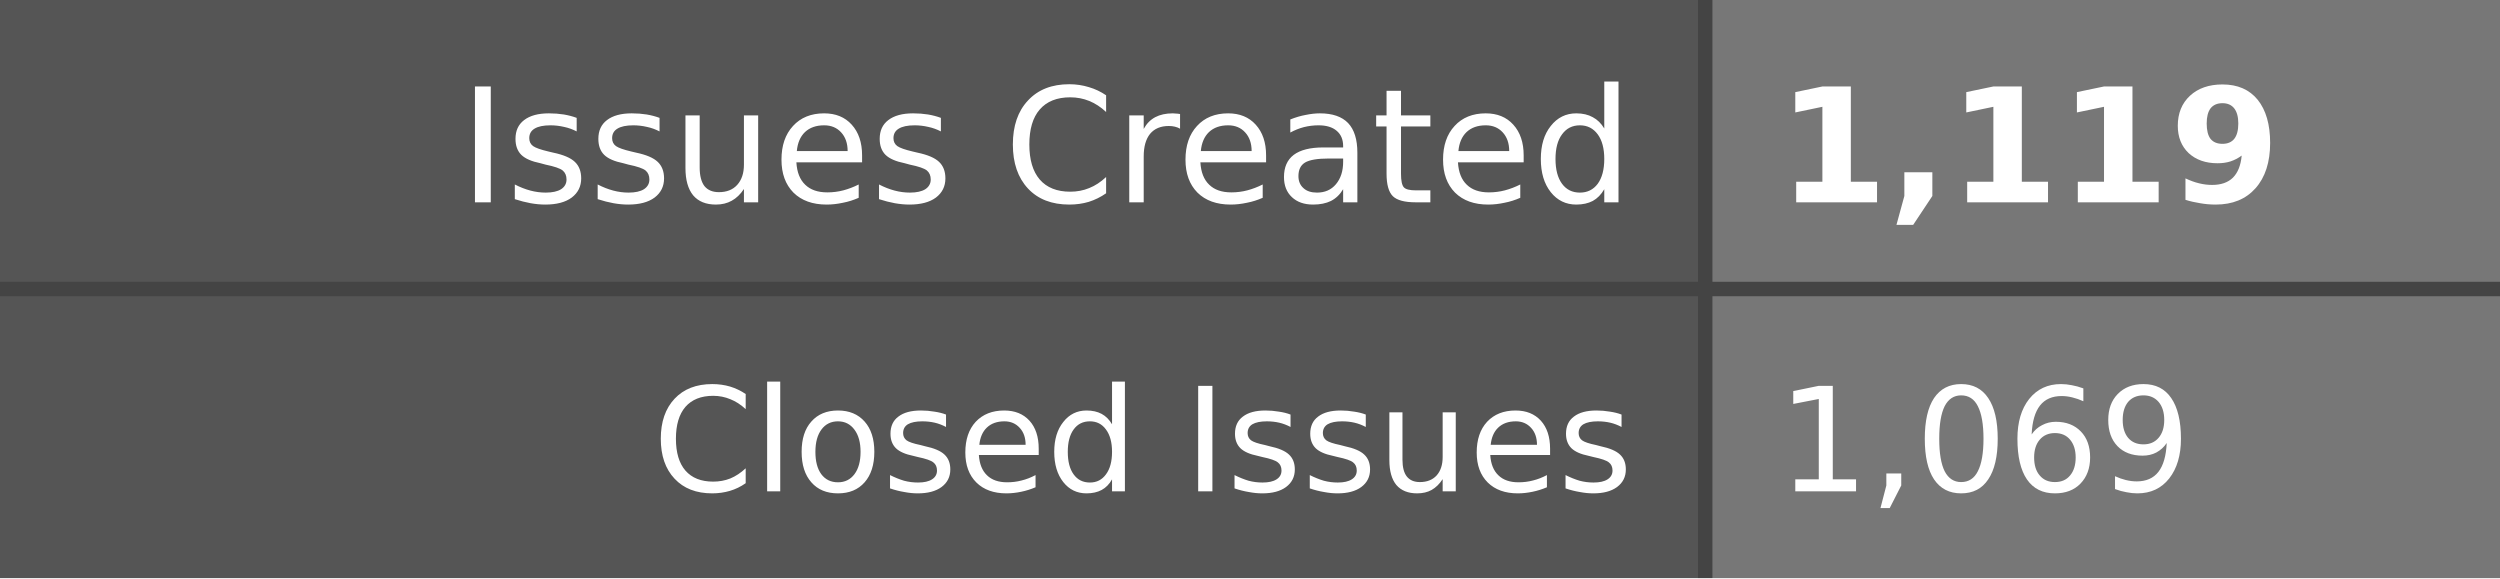
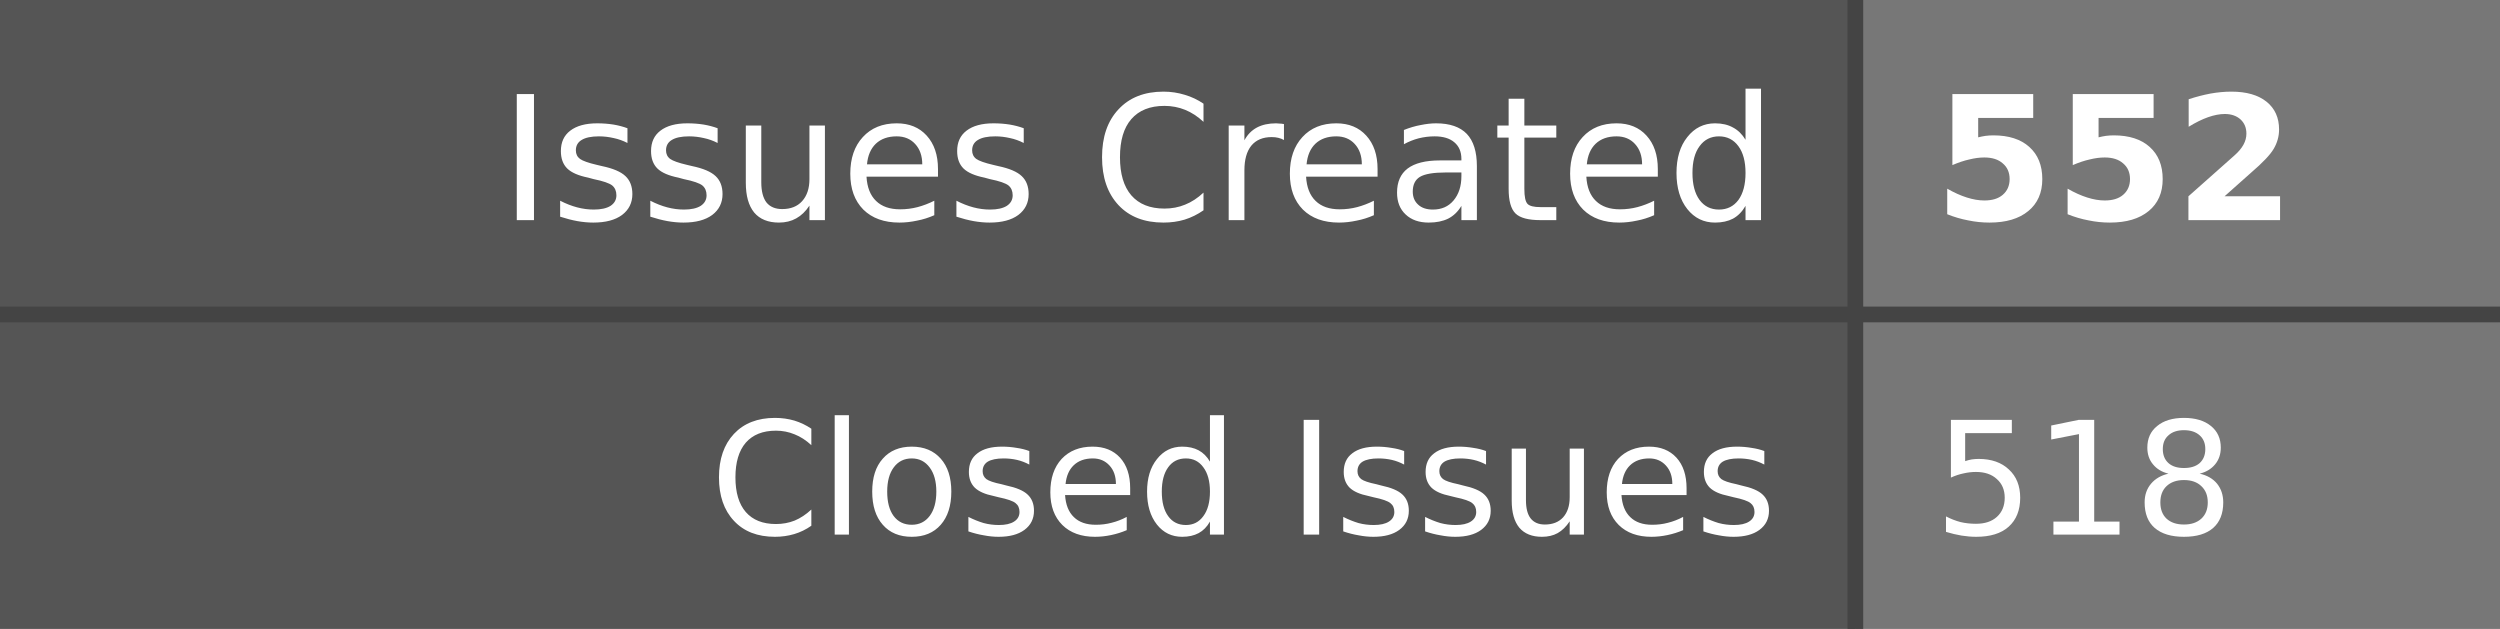
- <svg xmlns="http://www.w3.org/2000/svg" width="173" height="40" role="img" aria-label="Issues Created: 1,119, Closed Issues: 1,069">
+ <svg xmlns="http://www.w3.org/2000/svg" width="159" height="40" role="img" aria-label="Issues Created: 552, Closed Issues: 518">
  <style>
    .label-bg { fill: #555; }
    .value-bg { fill: #777; }
    .label-text { fill: #fff; }
    .value-text { fill: #fff; }
    .divider { stroke: #444; }
    
    @media (prefers-color-scheme: dark) {
      .label-bg { fill: #2d333b; }
      .value-bg { fill: #444c56; }
      .label-text { fill: #adbac7; }
      .value-text { fill: #cdd9e5; }
      .divider { stroke: #545d68; }
    }
    
    @media (prefers-color-scheme: light) {
      .label-bg { fill: #e1e4e8; }
      .value-bg { fill: #fafbfc; }
      .label-text { fill: #24292e; }
      .value-text { fill: #24292e; }
      .divider { stroke: #d1d5da; }
    }
  </style>
  <rect class="label-bg" width="118" height="20" x="0" y="0" />
-   <rect class="value-bg" width="55" height="20" x="118" y="0" />
+   <rect class="value-bg" width="41" height="20" x="118" y="0" />
  <rect class="label-bg" width="118" height="20" x="0" y="20" />
-   <rect class="value-bg" width="55" height="20" x="118" y="20" />
-   <line class="divider" x1="0" y1="20" x2="173" y2="20" stroke-width="1" />
+   <rect class="value-bg" width="41" height="20" x="118" y="20" />
+   <line class="divider" x1="0" y1="20" x2="159" y2="20" stroke-width="1" />
  <line class="divider" x1="118" y1="0" x2="118" y2="40" stroke-width="1" />
  <g font-family="Verdana,Geneva,DejaVu Sans,sans-serif" text-rendering="geometricPrecision" font-size="11">
    <text class="label-text" x="113" y="14" text-anchor="end">Issues Created</text>
-     <text class="value-text" x="123" y="14" text-anchor="start" font-weight="bold">1,119</text>
+     <text class="value-text" x="123" y="14" text-anchor="start" font-weight="bold">552</text>
    <text class="label-text" x="113" y="34" text-anchor="end" font-size="10">Closed Issues</text>
-     <text class="value-text" x="123" y="34" text-anchor="start" font-size="10">1,069</text>
+     <text class="value-text" x="123" y="34" text-anchor="start" font-size="10">518</text>
  </g>
</svg>
